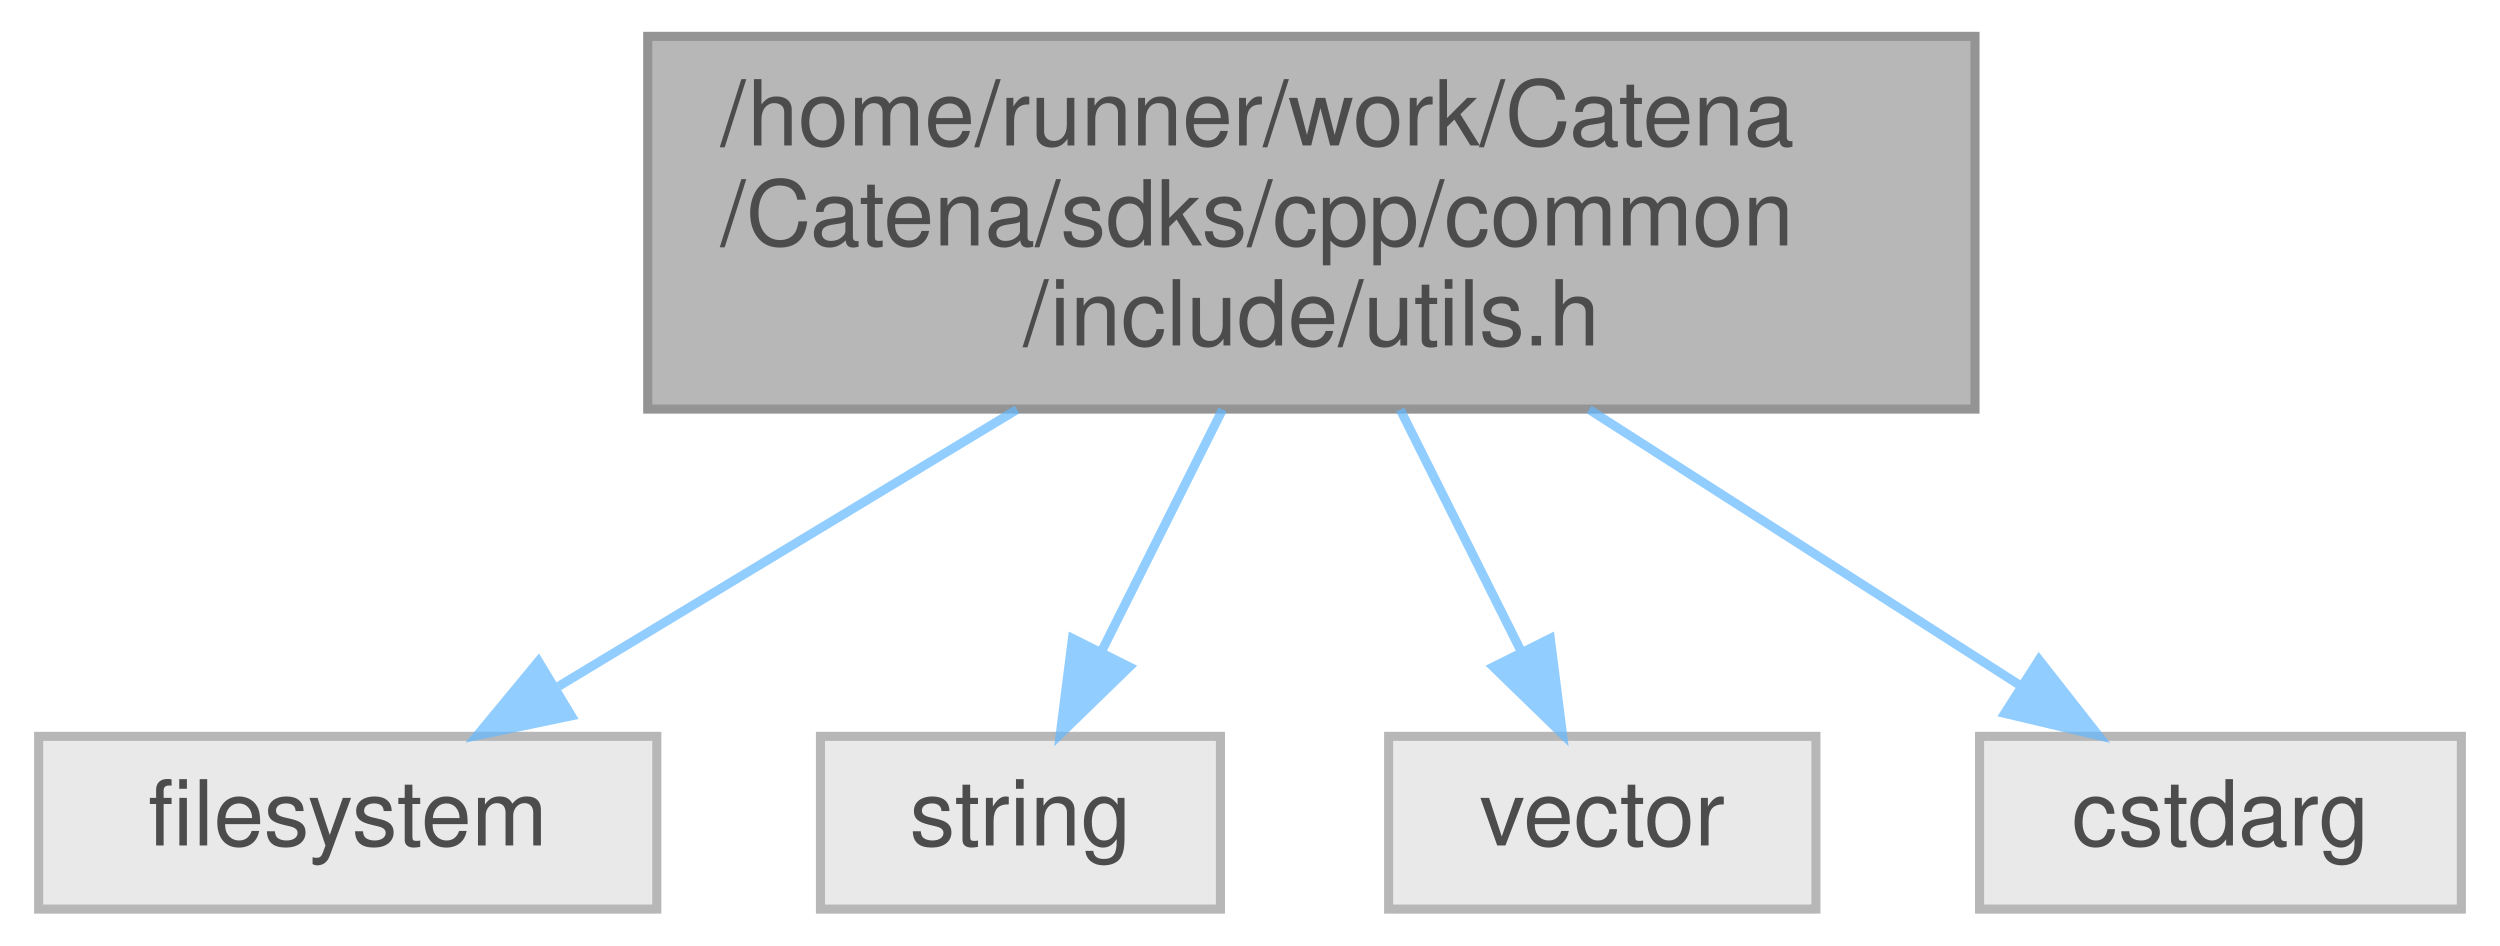
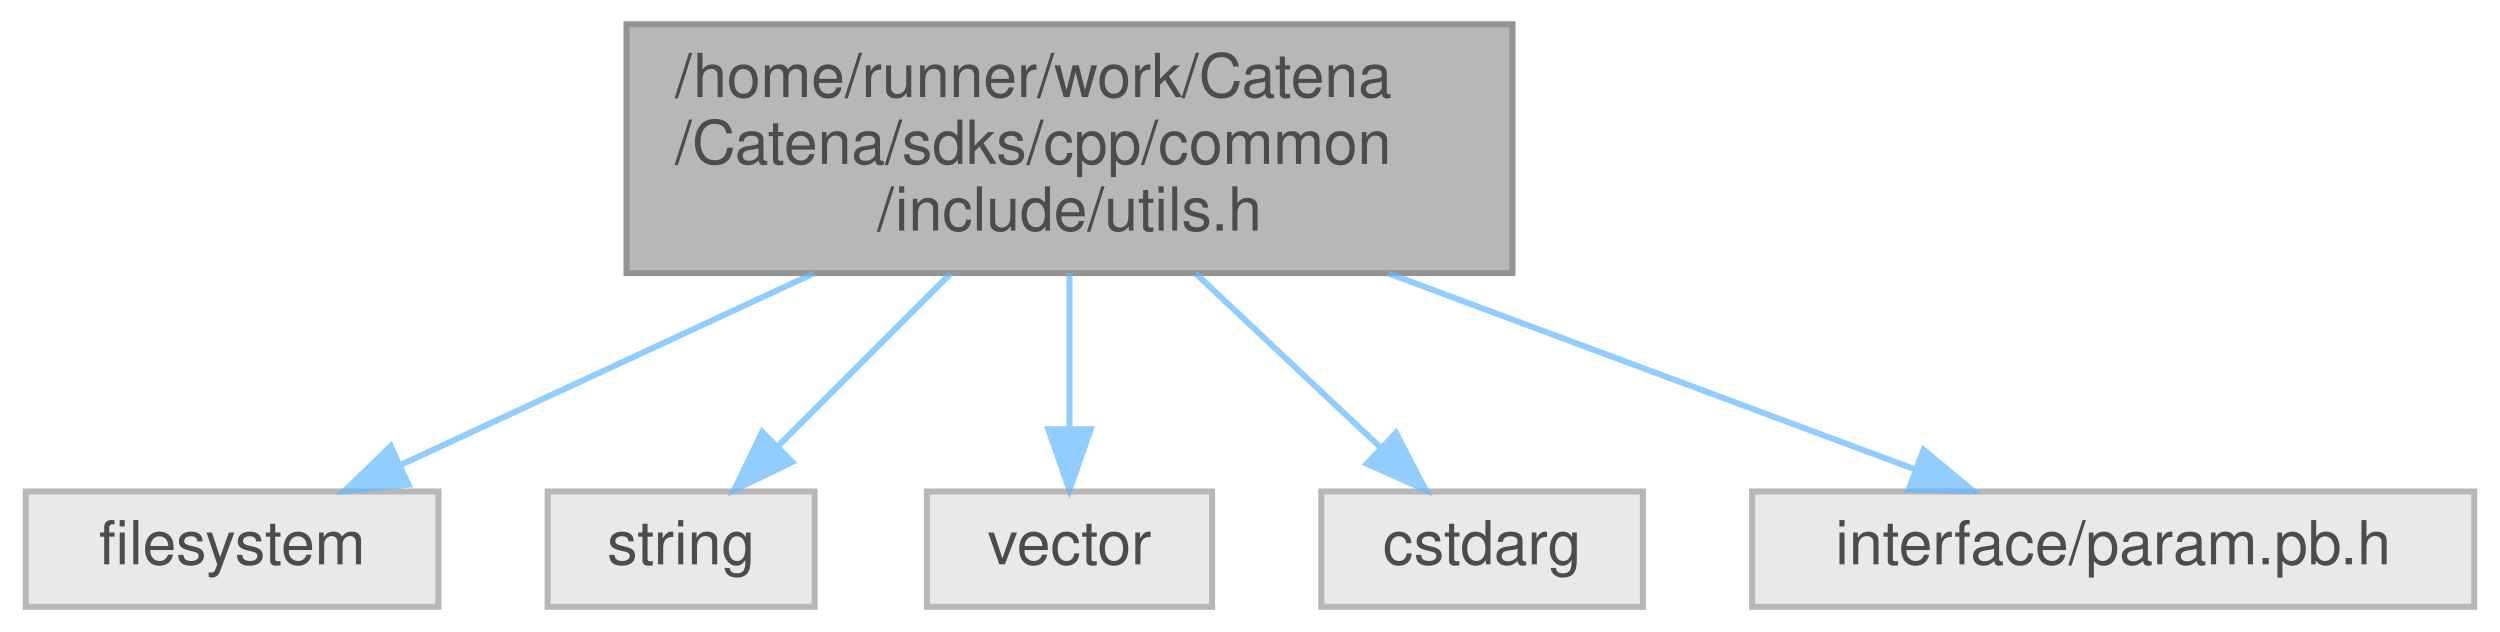
- <svg xmlns="http://www.w3.org/2000/svg" xmlns:xlink="http://www.w3.org/1999/xlink" width="275pt" height="104pt" viewBox="0.00 0.00 274.50 104.00">
+ <svg xmlns="http://www.w3.org/2000/svg" xmlns:xlink="http://www.w3.org/1999/xlink" width="412pt" height="104pt" viewBox="0.00 0.00 411.50 104.00">
  <svg id="main" version="1.1" xml:space="preserve">
    <style type="text/css">
.node, .edge {opacity: 0.7;}
.node.selected, .edge.selected {opacity: 1;}
.edge:hover path { stroke: red; }
.edge:hover polygon { stroke: red; fill: red; }
</style>
    <svg id="graph" class="graph">
      <g id="graph0" class="graph" transform="scale(1 1) rotate(0) translate(4 100)">
        <g id="Node000001" class="node">
          <g id="a_Node000001">
            <a xlink:title="Utility functions.">
-               <polygon fill="#999999" stroke="#666666" points="213,-96 67,-96 67,-55 213,-55 213,-96" />
-               <text text-anchor="start" x="75" y="-84" font-family="Helvetica,sans-Serif" font-size="10.00">/home/runner/work/Catena</text>
-               <text text-anchor="start" x="75" y="-73" font-family="Helvetica,sans-Serif" font-size="10.00">/Catena/sdks/cpp/common</text>
-               <text text-anchor="middle" x="140" y="-62" font-family="Helvetica,sans-Serif" font-size="10.00">/include/utils.h</text>
+               <polygon fill="#999999" stroke="#666666" points="245,-96 99,-96 99,-55 245,-55 245,-96" />
+               <text text-anchor="start" x="107" y="-84" font-family="Helvetica,sans-Serif" font-size="10.00">/home/runner/work/Catena</text>
+               <text text-anchor="start" x="107" y="-73" font-family="Helvetica,sans-Serif" font-size="10.00">/Catena/sdks/cpp/common</text>
+               <text text-anchor="middle" x="172" y="-62" font-family="Helvetica,sans-Serif" font-size="10.00">/include/utils.h</text>
            </a>
          </g>
        </g>
        <g id="Node000002" class="node">
          <g id="a_Node000002">
            <a xlink:title=" ">
              <polygon fill="#e0e0e0" stroke="#999999" points="68,-19 0,-19 0,0 68,0 68,-19" />
              <text text-anchor="middle" x="34" y="-7" font-family="Helvetica,sans-Serif" font-size="10.00">filesystem</text>
            </a>
          </g>
        </g>
        <g id="edge1_Node000001_Node000002" class="edge">
          <g id="a_edge1_Node000001_Node000002">
            <a xlink:title=" ">
-               <path fill="none" stroke="#63b8ff" d="M107.62,-54.95C91.34,-45.12 71.98,-33.43 57.2,-24.51" />
-               <polygon fill="#63b8ff" stroke="#63b8ff" points="58.6,-21.26 48.23,-19.09 54.98,-27.26 58.6,-21.26" />
+               <path fill="none" stroke="#63b8ff" d="M129.85,-54.95C107.74,-44.7 81.28,-32.43 61.77,-23.38" />
+               <polygon fill="#63b8ff" stroke="#63b8ff" points="63.07,-20.12 52.53,-19.09 60.13,-26.47 63.07,-20.12" />
            </a>
          </g>
        </g>
        <g id="Node000003" class="node">
          <g id="a_Node000003">
            <a xlink:title=" ">
              <polygon fill="#e0e0e0" stroke="#999999" points="130,-19 86,-19 86,0 130,0 130,-19" />
              <text text-anchor="middle" x="108" y="-7" font-family="Helvetica,sans-Serif" font-size="10.00">string</text>
            </a>
          </g>
        </g>
        <g id="edge2_Node000001_Node000003" class="edge">
          <g id="a_edge2_Node000001_Node000003">
            <a xlink:title=" ">
-               <path fill="none" stroke="#63b8ff" d="M130.23,-54.95C125.99,-46.48 121.07,-36.64 116.93,-28.37" />
-               <polygon fill="#63b8ff" stroke="#63b8ff" points="119.98,-26.64 112.38,-19.26 113.72,-29.77 119.98,-26.64" />
+               <path fill="none" stroke="#63b8ff" d="M152.45,-54.95C143.33,-45.83 132.61,-35.11 123.99,-26.49" />
+               <polygon fill="#63b8ff" stroke="#63b8ff" points="126.31,-23.86 116.76,-19.26 121.36,-28.81 126.31,-23.86" />
            </a>
          </g>
        </g>
        <g id="Node000004" class="node">
          <g id="a_Node000004">
            <a xlink:title=" ">
              <polygon fill="#e0e0e0" stroke="#999999" points="195.5,-19 148.5,-19 148.5,0 195.5,0 195.5,-19" />
              <text text-anchor="middle" x="172" y="-7" font-family="Helvetica,sans-Serif" font-size="10.00">vector</text>
            </a>
          </g>
        </g>
        <g id="edge3_Node000001_Node000004" class="edge">
          <g id="a_edge3_Node000001_Node000004">
            <a xlink:title=" ">
-               <path fill="none" stroke="#63b8ff" d="M149.77,-54.95C154.01,-46.48 158.93,-36.64 163.07,-28.37" />
-               <polygon fill="#63b8ff" stroke="#63b8ff" points="166.28,-29.77 167.62,-19.26 160.02,-26.64 166.28,-29.77" />
+               <path fill="none" stroke="#63b8ff" d="M172,-54.95C172,-46.85 172,-37.5 172,-29.47" />
+               <polygon fill="#63b8ff" stroke="#63b8ff" points="175.5,-29.26 172,-19.26 168.5,-29.26 175.5,-29.26" />
            </a>
          </g>
        </g>
        <g id="Node000005" class="node">
          <g id="a_Node000005">
            <a xlink:title=" ">
              <polygon fill="#e0e0e0" stroke="#999999" points="266.5,-19 213.5,-19 213.5,0 266.5,0 266.5,-19" />
              <text text-anchor="middle" x="240" y="-7" font-family="Helvetica,sans-Serif" font-size="10.00">cstdarg</text>
            </a>
          </g>
        </g>
        <g id="edge4_Node000001_Node000005" class="edge">
          <g id="a_edge4_Node000001_Node000005">
            <a xlink:title=" ">
-               <path fill="none" stroke="#63b8ff" d="M170.55,-54.95C185.91,-45.12 204.17,-33.43 218.11,-24.51" />
-               <polygon fill="#63b8ff" stroke="#63b8ff" points="220.04,-27.43 226.58,-19.09 216.27,-21.53 220.04,-27.43" />
+               <path fill="none" stroke="#63b8ff" d="M192.77,-54.95C202.56,-45.74 214.08,-34.9 223.29,-26.23" />
+               <polygon fill="#63b8ff" stroke="#63b8ff" points="225.81,-28.66 230.69,-19.26 221.01,-23.57 225.81,-28.66" />
+             </a>
+           </g>
+         </g>
+         <g id="Node000006" class="node">
+           <g id="a_Node000006">
+             <a xlink:title=" ">
+               <polygon fill="#e0e0e0" stroke="#999999" points="403.5,-19 284.5,-19 284.5,0 403.5,0 403.5,-19" />
+               <text text-anchor="middle" x="344" y="-7" font-family="Helvetica,sans-Serif" font-size="10.00">interface/param.pb.h</text>
+             </a>
+           </g>
+         </g>
+         <g id="edge5_Node000001_Node000006" class="edge">
+           <g id="a_edge5_Node000001_Node000006">
+             <a xlink:title=" ">
+               <path fill="none" stroke="#63b8ff" d="M224.54,-54.95C252.85,-44.42 286.88,-31.75 311.37,-22.64" />
+               <polygon fill="#63b8ff" stroke="#63b8ff" points="312.76,-25.86 320.91,-19.09 310.32,-19.3 312.76,-25.86" />
            </a>
          </g>
        </g>
      </g>
    </svg>
  </svg>
  <style type="text/css">

[data-mouse-over-selected='false'] { opacity: 0.7; }
[data-mouse-over-selected='true']  { opacity: 1.0; }

</style>
</svg>
